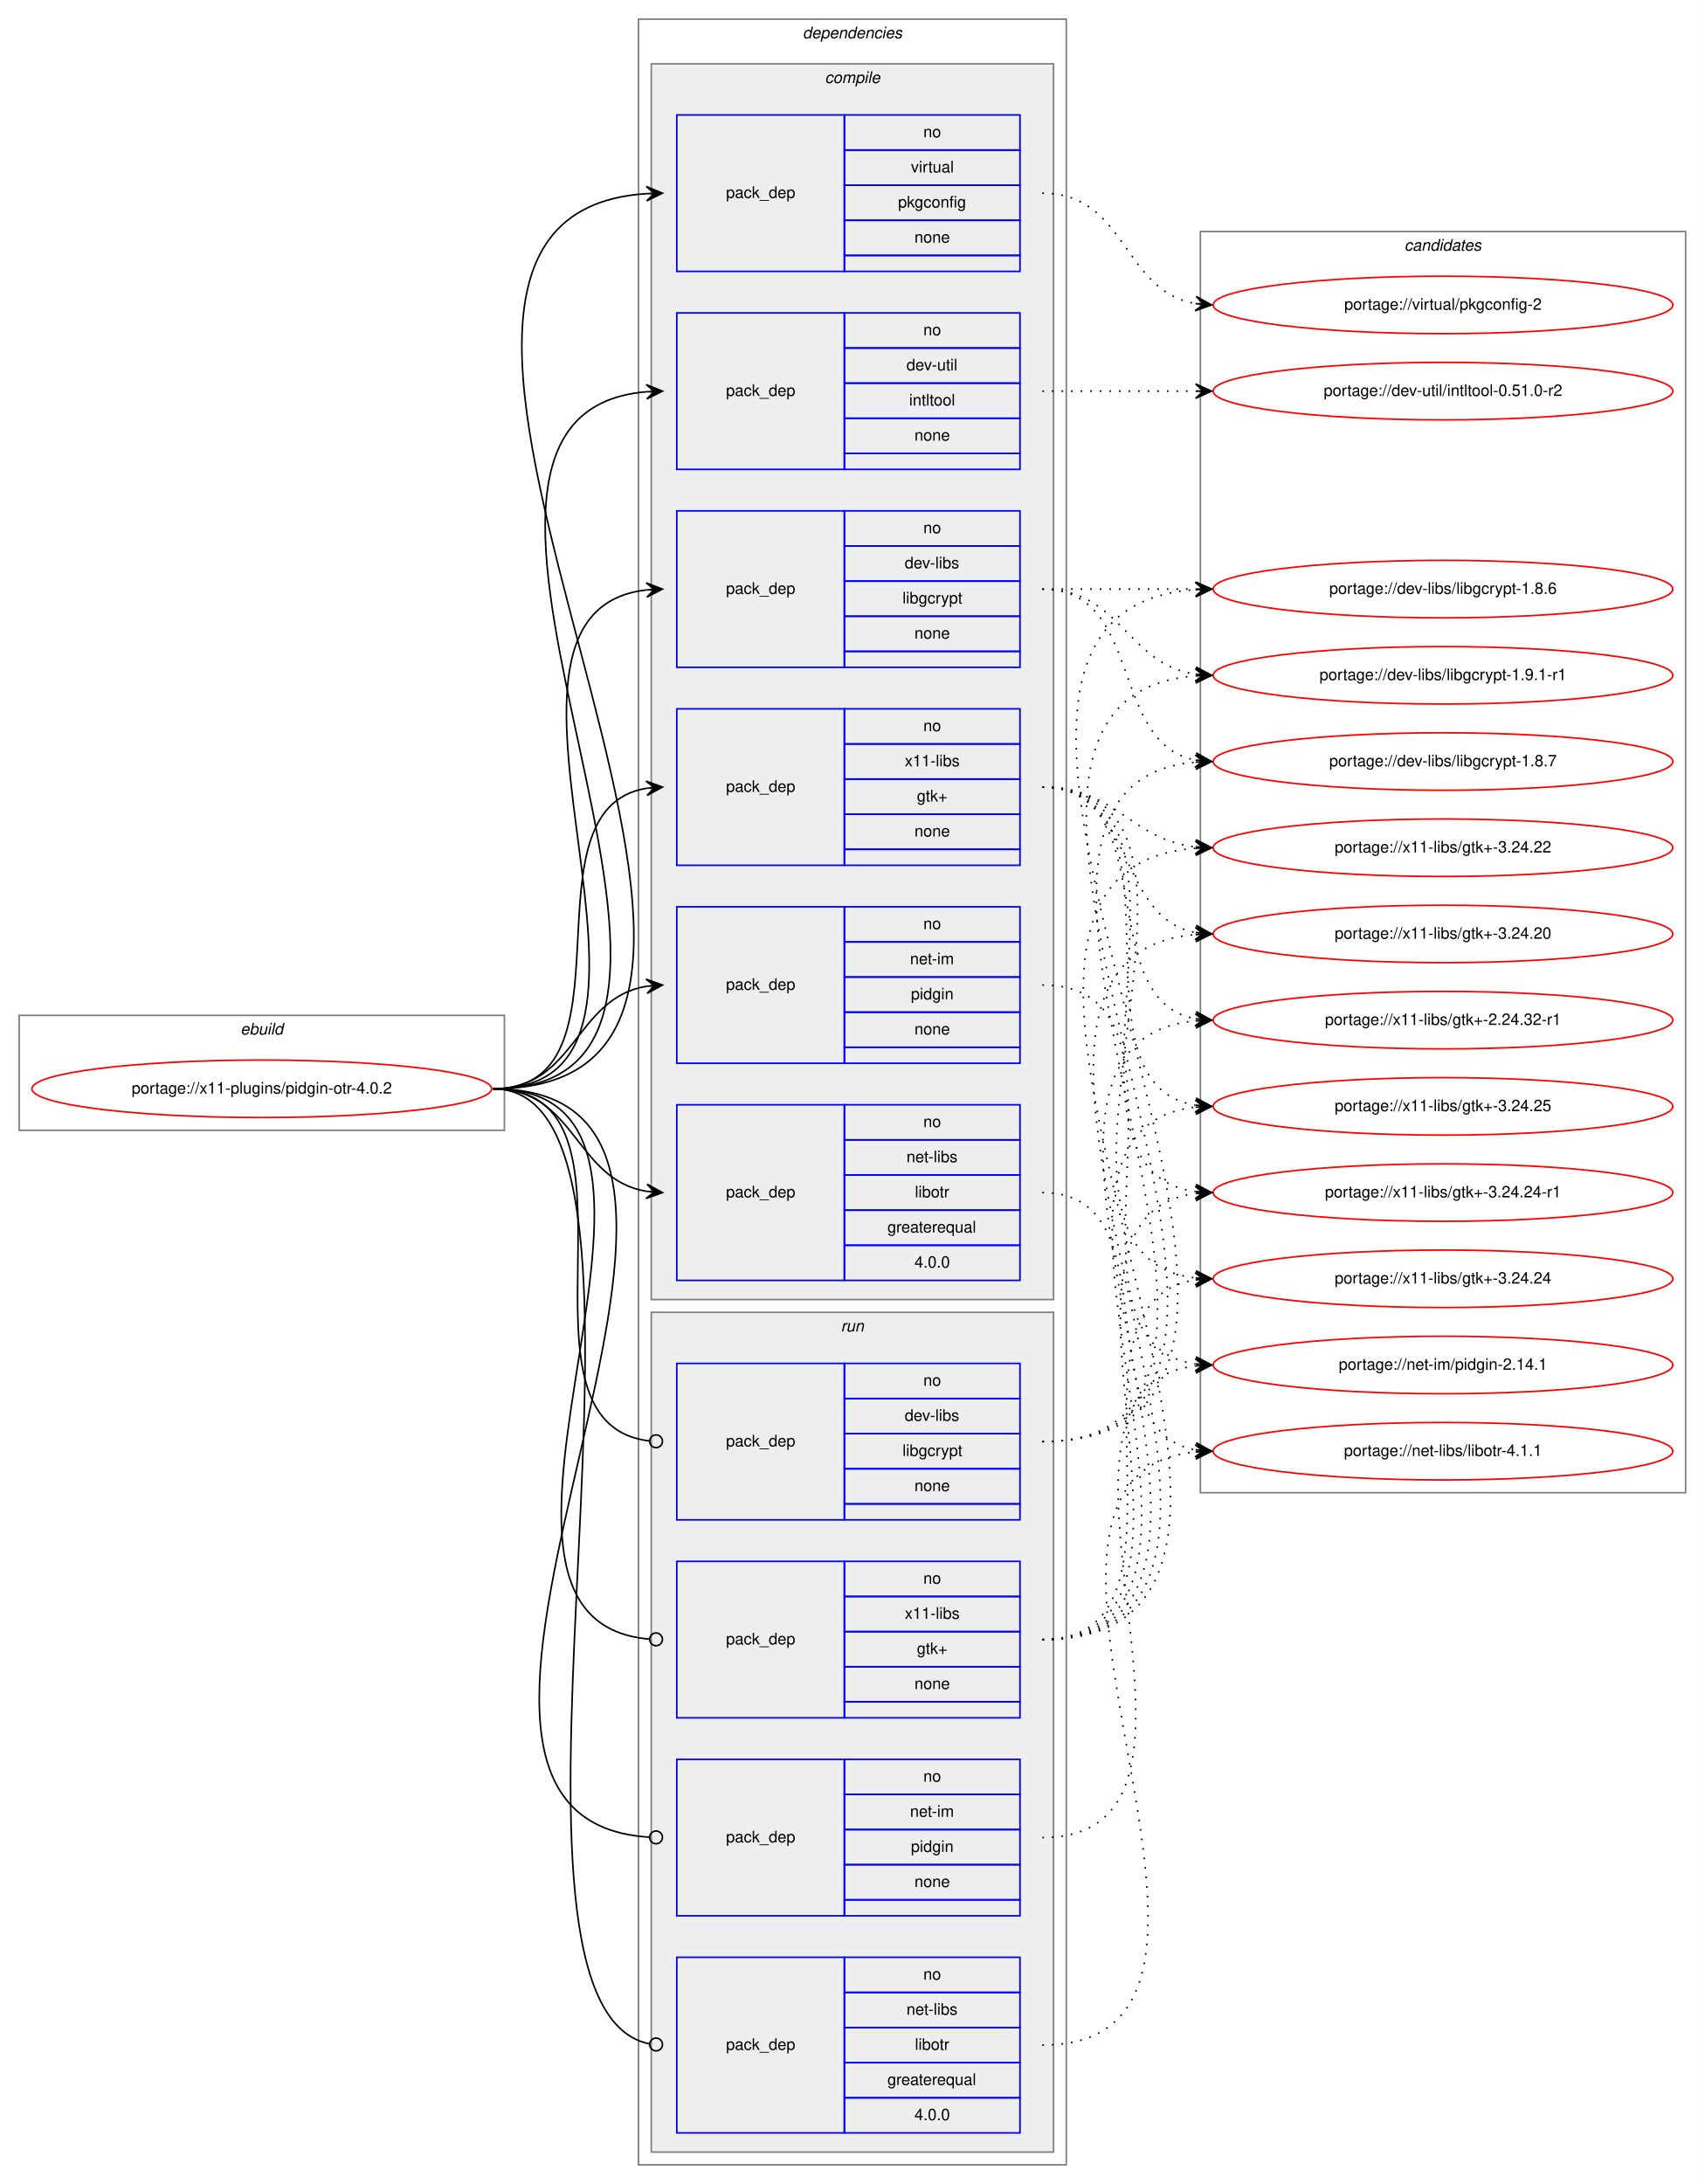
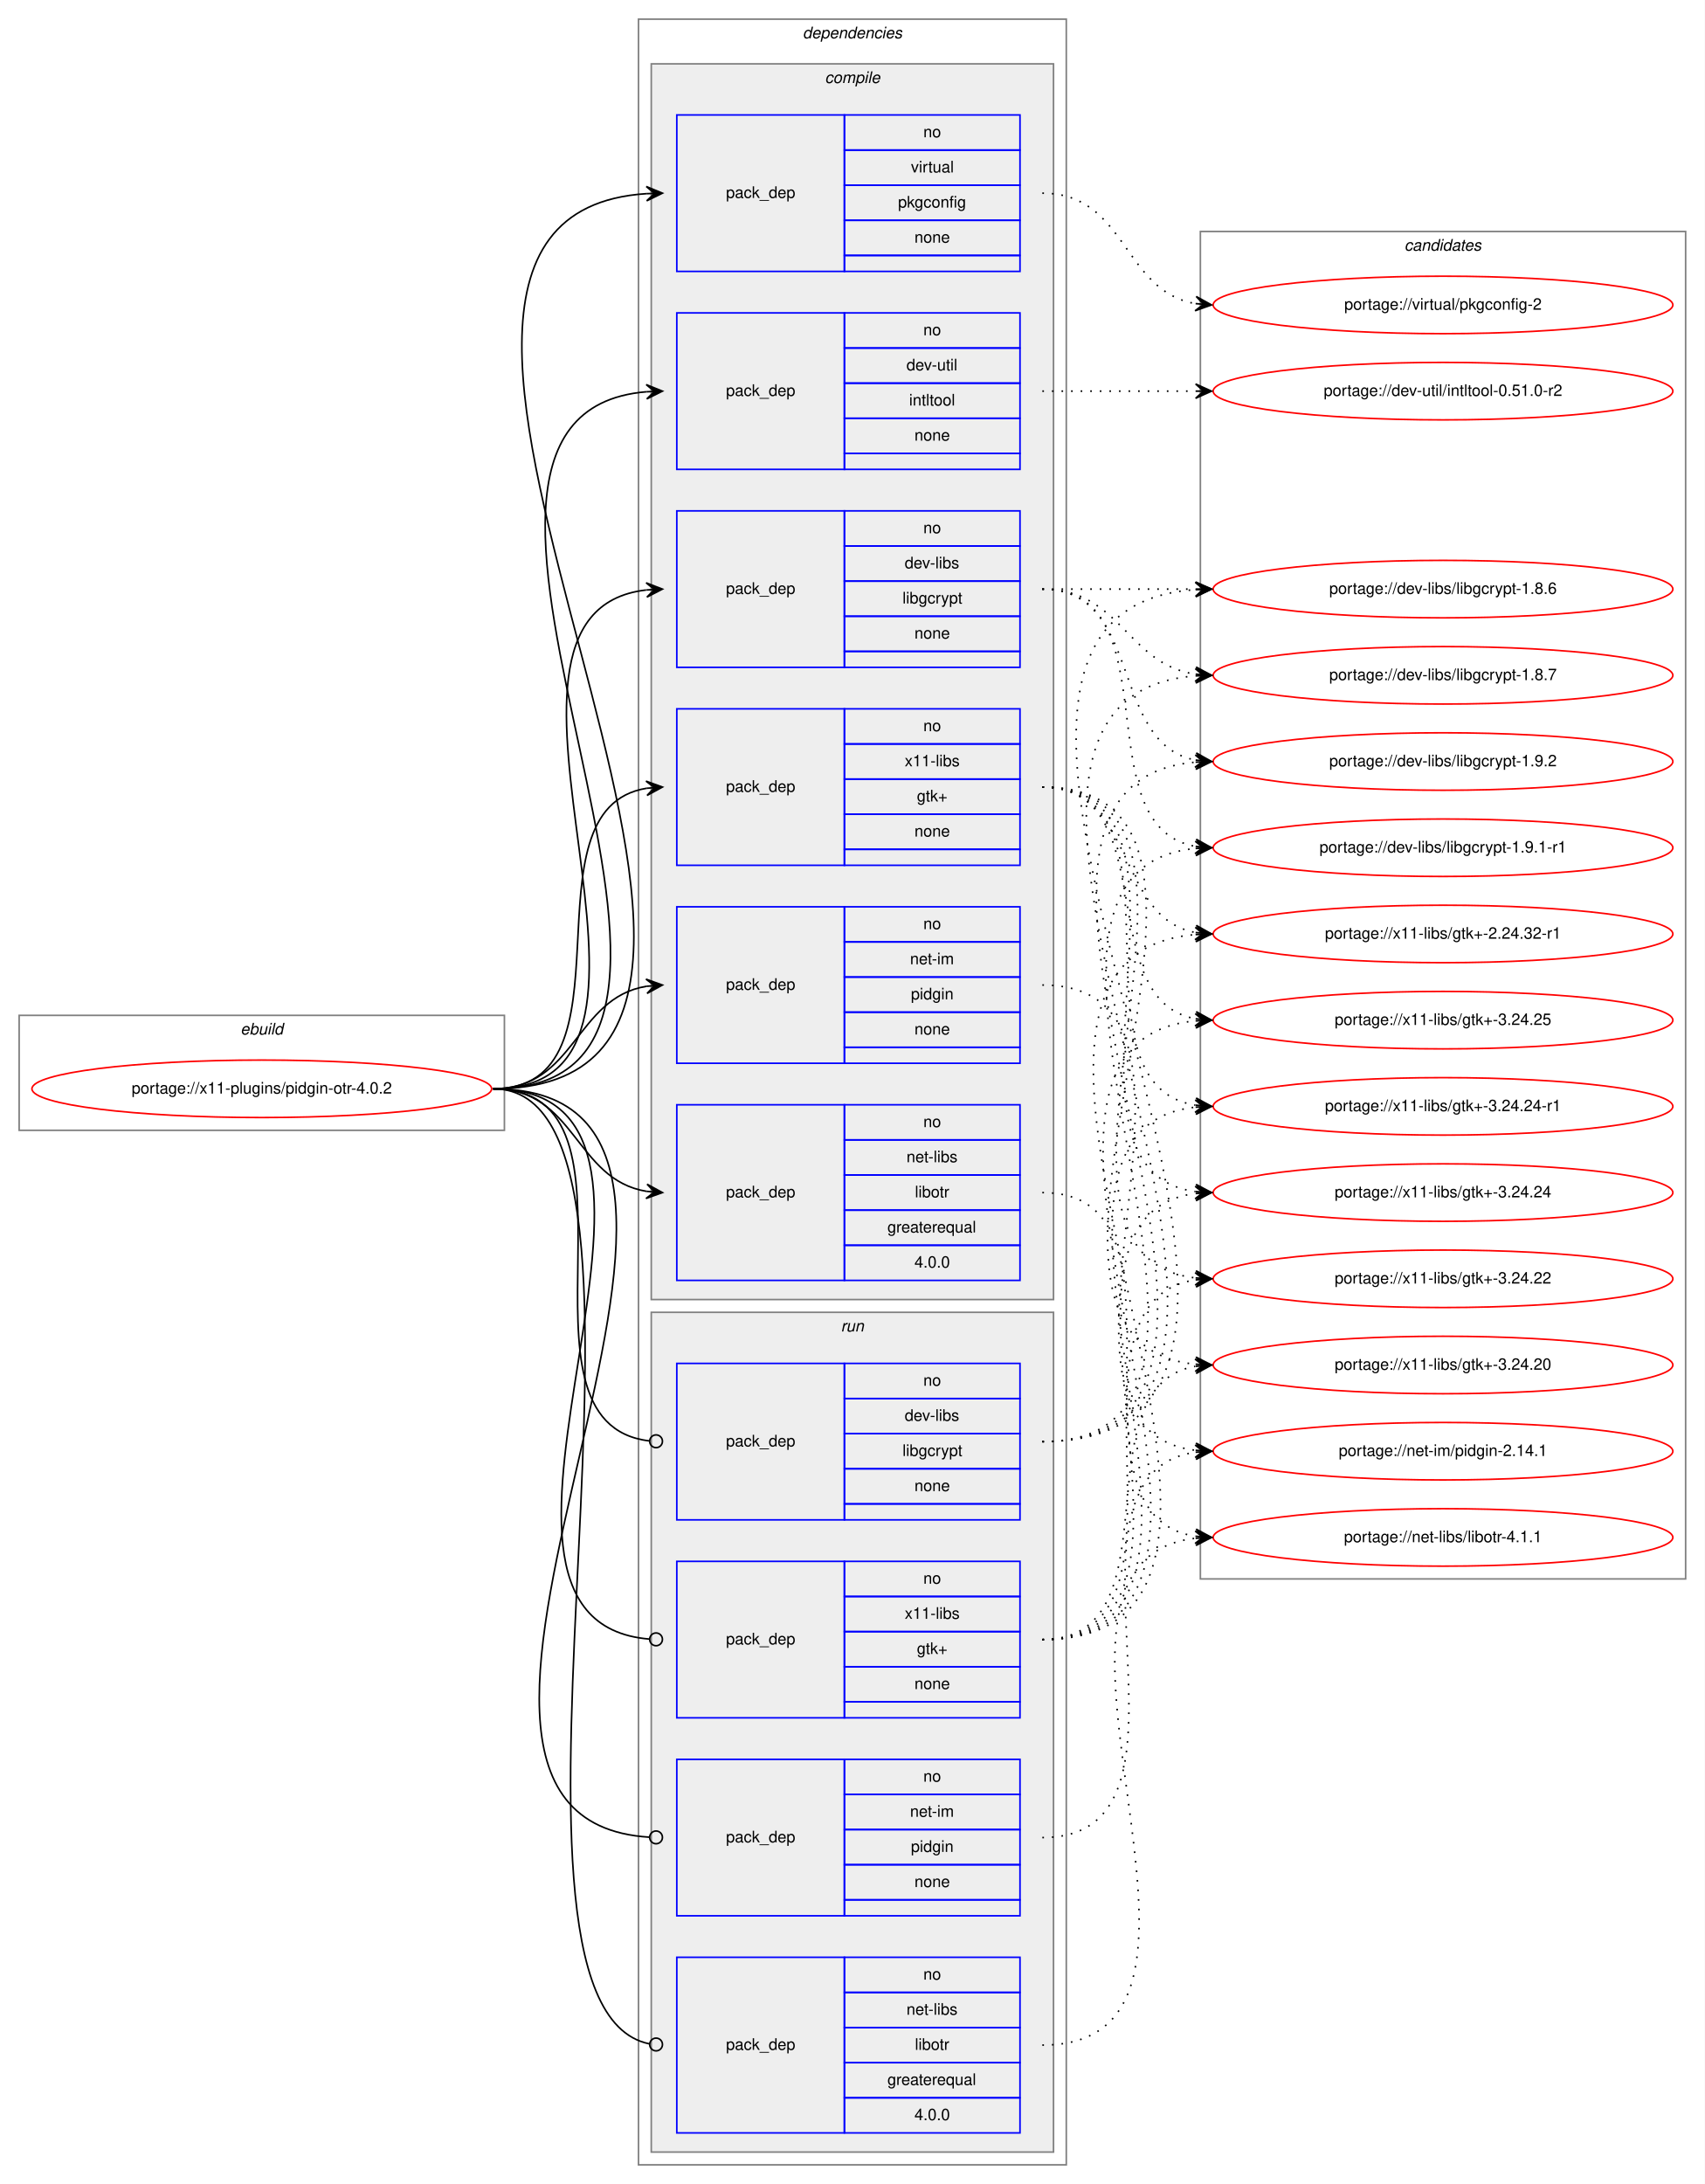
<svg xmlns="http://www.w3.org/2000/svg" xmlns:xlink="http://www.w3.org/1999/xlink" width="1068pt" height="1368pt" viewBox="0.00 0.00 1068.00 1368.00">
  <g id="graph0" class="graph" transform="scale(1 1) rotate(0) translate(4 1364)">
    <polygon fill="white" stroke="transparent" points="-4,4 -4,-1364 1064,-1364 1064,4 -4,4" />
    <g id="clust1" class="cluster">
      <polygon fill="none" stroke="gray" points="8,-656 8,-728 312,-728 312,-656 8,-656" />
      <text text-anchor="start" x="146.66" y="-716" font-family="Helvetica,sans-Serif" font-style="italic" font-size="10.00">ebuild</text>
    </g>
    <g id="clust2" class="cluster">
      <polygon fill="none" stroke="gray" points="396,-8 396,-1352 664,-1352 664,-8 396,-8" />
      <text text-anchor="start" x="498.88" y="-1340" font-family="Helvetica,sans-Serif" font-style="italic" font-size="10.00">dependencies</text>
    </g>
    <g id="clust3" class="cluster">
      <polygon fill="#eeeeee" stroke="gray" points="404,-550 404,-1324 656,-1324 656,-550 404,-550" />
      <text text-anchor="start" x="512.78" y="-1312" font-family="Helvetica,sans-Serif" font-style="italic" font-size="10.00">compile</text>
    </g>
    <g id="clust11" class="cluster">
      <polygon fill="#eeeeee" stroke="gray" points="404,-16 404,-542 656,-542 656,-16 404,-16" />
      <text text-anchor="start" x="522.78" y="-530" font-family="Helvetica,sans-Serif" font-style="italic" font-size="10.00">run</text>
    </g>
    <g id="clust16" class="cluster">
-       <polygon fill="none" stroke="gray" points="748,-429 748,-1219 1052,-1219 1052,-429 748,-429" />
+       <polygon fill="none" stroke="gray" points="748,-375 748,-1219 1052,-1219 1052,-375 748,-375" />
      <text text-anchor="start" x="875.82" y="-1207" font-family="Helvetica,sans-Serif" font-style="italic" font-size="10.00">candidates</text>
    </g>
    <g id="node1" class="node">
      <g id="a_node1">
        <a xlink:href="../x11-plugins/pidgin-otr-4.0.2.svg" xlink:title="portage://x11-plugins/pidgin-otr-4.0.2">
          <ellipse fill="none" stroke="red" cx="160" cy="-682" rx="144" ry="18" />
          <text text-anchor="middle" x="160" y="-679" font-family="Helvetica,sans-Serif" font-size="10.00">portage://x11-plugins/pidgin-otr-4.0.2</text>
        </a>
      </g>
    </g>
    <g id="node2" class="node">
      <polygon fill="none" stroke="blue" points="420,-946 420,-1044 525,-1044 525,-946 420,-946" />
      <text text-anchor="start" x="450.82" y="-992" font-family="Helvetica,sans-Serif" font-size="10.00">pack_dep</text>
      <polygon fill="none" stroke="blue" points="525,-1022 525,-1044 635,-1044 635,-1022 525,-1022" />
      <text text-anchor="start" x="574.44" y="-1030" font-family="Helvetica,sans-Serif" font-size="10.00">no</text>
      <polygon fill="none" stroke="blue" points="525,-1000 525,-1022 635,-1022 635,-1000 525,-1000" />
      <text text-anchor="start" x="562.78" y="-1008" font-family="Helvetica,sans-Serif" font-size="10.00">dev-libs</text>
      <polygon fill="none" stroke="blue" points="525,-978 525,-1000 635,-1000 635,-978 525,-978" />
      <text text-anchor="start" x="561.39" y="-986" font-family="Helvetica,sans-Serif" font-size="10.00">libgcrypt</text>
      <polygon fill="none" stroke="blue" points="525,-956 525,-978 635,-978 635,-956 525,-956" />
      <text text-anchor="start" x="568.88" y="-964" font-family="Helvetica,sans-Serif" font-size="10.00">none</text>
      <polygon fill="none" stroke="blue" points="525,-946 525,-956 635,-956 635,-946 525,-946" />
    </g>
    <g id="edge1" class="edge">
      <path fill="none" stroke="black" d="M305,-682C448.29,-682 273.1,-979.9 400.83,-994.45" />
      <polygon fill="black" stroke="black" points="411,-995 400.77,-998.95 406.01,-994.73 401.01,-994.46 401.01,-994.46 401.01,-994.46 406.01,-994.73 401.26,-989.97 411,-995 411,-995" />
    </g>
    <g id="node3" class="node">
      <polygon fill="none" stroke="blue" points="420,-1070 420,-1168 525,-1168 525,-1070 420,-1070" />
      <text text-anchor="start" x="450.82" y="-1116" font-family="Helvetica,sans-Serif" font-size="10.00">pack_dep</text>
      <polygon fill="none" stroke="blue" points="525,-1146 525,-1168 635,-1168 635,-1146 525,-1146" />
      <text text-anchor="start" x="574.44" y="-1154" font-family="Helvetica,sans-Serif" font-size="10.00">no</text>
      <polygon fill="none" stroke="blue" points="525,-1124 525,-1146 635,-1146 635,-1124 525,-1124" />
      <text text-anchor="start" x="563.89" y="-1132" font-family="Helvetica,sans-Serif" font-size="10.00">dev-util</text>
      <polygon fill="none" stroke="blue" points="525,-1102 525,-1124 635,-1124 635,-1102 525,-1102" />
      <text text-anchor="start" x="565.55" y="-1110" font-family="Helvetica,sans-Serif" font-size="10.00">intltool</text>
      <polygon fill="none" stroke="blue" points="525,-1080 525,-1102 635,-1102 635,-1080 525,-1080" />
      <text text-anchor="start" x="568.88" y="-1088" font-family="Helvetica,sans-Serif" font-size="10.00">none</text>
      <polygon fill="none" stroke="blue" points="525,-1070 525,-1080 635,-1080 635,-1070 525,-1070" />
    </g>
    <g id="edge2" class="edge">
      <path fill="none" stroke="black" d="M305,-682C501.34,-682 221.32,-1103.77 400.91,-1118.6" />
      <polygon fill="black" stroke="black" points="411,-1119 400.83,-1123.1 406,-1118.8 401.01,-1118.6 401.01,-1118.6 401.01,-1118.6 406,-1118.8 401.19,-1114.11 411,-1119 411,-1119" />
    </g>
    <g id="node4" class="node">
      <polygon fill="none" stroke="blue" points="420,-698 420,-796 525,-796 525,-698 420,-698" />
      <text text-anchor="start" x="450.82" y="-744" font-family="Helvetica,sans-Serif" font-size="10.00">pack_dep</text>
      <polygon fill="none" stroke="blue" points="525,-774 525,-796 635,-796 635,-774 525,-774" />
      <text text-anchor="start" x="574.44" y="-782" font-family="Helvetica,sans-Serif" font-size="10.00">no</text>
      <polygon fill="none" stroke="blue" points="525,-752 525,-774 635,-774 635,-752 525,-752" />
      <text text-anchor="start" x="566.11" y="-760" font-family="Helvetica,sans-Serif" font-size="10.00">net-im</text>
      <polygon fill="none" stroke="blue" points="525,-730 525,-752 635,-752 635,-730 525,-730" />
      <text text-anchor="start" x="566.66" y="-738" font-family="Helvetica,sans-Serif" font-size="10.00">pidgin</text>
      <polygon fill="none" stroke="blue" points="525,-708 525,-730 635,-730 635,-708 525,-708" />
      <text text-anchor="start" x="568.88" y="-716" font-family="Helvetica,sans-Serif" font-size="10.00">none</text>
      <polygon fill="none" stroke="blue" points="525,-698 525,-708 635,-708 635,-698 525,-698" />
    </g>
    <g id="edge3" class="edge">
      <path fill="none" stroke="black" d="M305,-682C356.7,-682 356.07,-738.89 401.03,-746.22" />
      <polygon fill="black" stroke="black" points="411,-747 400.68,-750.71 406.02,-746.61 401.03,-746.22 401.03,-746.22 401.03,-746.22 406.02,-746.61 401.38,-741.74 411,-747 411,-747" />
    </g>
    <g id="node5" class="node">
      <polygon fill="none" stroke="blue" points="420,-562 420,-672 525,-672 525,-562 420,-562" />
      <text text-anchor="start" x="450.82" y="-614" font-family="Helvetica,sans-Serif" font-size="10.00">pack_dep</text>
      <polygon fill="none" stroke="blue" points="525,-650 525,-672 635,-672 635,-650 525,-650" />
      <text text-anchor="start" x="574.44" y="-658" font-family="Helvetica,sans-Serif" font-size="10.00">no</text>
      <polygon fill="none" stroke="blue" points="525,-628 525,-650 635,-650 635,-628 525,-628" />
      <text text-anchor="start" x="563.89" y="-636" font-family="Helvetica,sans-Serif" font-size="10.00">net-libs</text>
      <polygon fill="none" stroke="blue" points="525,-606 525,-628 635,-628 635,-606 525,-606" />
      <text text-anchor="start" x="569.17" y="-614" font-family="Helvetica,sans-Serif" font-size="10.00">libotr</text>
      <polygon fill="none" stroke="blue" points="525,-584 525,-606 635,-606 635,-584 525,-584" />
      <text text-anchor="start" x="551.94" y="-592" font-family="Helvetica,sans-Serif" font-size="10.00">greaterequal</text>
      <polygon fill="none" stroke="blue" points="525,-562 525,-584 635,-584 635,-562 525,-562" />
      <text text-anchor="start" x="568.88" y="-570" font-family="Helvetica,sans-Serif" font-size="10.00">4.0.0</text>
    </g>
    <g id="edge4" class="edge">
      <path fill="none" stroke="black" d="M305,-682C356.7,-682 356.07,-625.11 401.03,-617.78" />
      <polygon fill="black" stroke="black" points="411,-617 401.38,-622.26 406.02,-617.39 401.03,-617.78 401.03,-617.78 401.03,-617.78 406.02,-617.39 400.68,-613.29 411,-617 411,-617" />
    </g>
    <g id="node6" class="node">
      <polygon fill="none" stroke="blue" points="420,-1194 420,-1292 525,-1292 525,-1194 420,-1194" />
      <text text-anchor="start" x="450.82" y="-1240" font-family="Helvetica,sans-Serif" font-size="10.00">pack_dep</text>
      <polygon fill="none" stroke="blue" points="525,-1270 525,-1292 635,-1292 635,-1270 525,-1270" />
      <text text-anchor="start" x="574.44" y="-1278" font-family="Helvetica,sans-Serif" font-size="10.00">no</text>
      <polygon fill="none" stroke="blue" points="525,-1248 525,-1270 635,-1270 635,-1248 525,-1248" />
      <text text-anchor="start" x="566.67" y="-1256" font-family="Helvetica,sans-Serif" font-size="10.00">virtual</text>
      <polygon fill="none" stroke="blue" points="525,-1226 525,-1248 635,-1248 635,-1226 525,-1226" />
      <text text-anchor="start" x="558.6" y="-1234" font-family="Helvetica,sans-Serif" font-size="10.00">pkgconfig</text>
      <polygon fill="none" stroke="blue" points="525,-1204 525,-1226 635,-1226 635,-1204 525,-1204" />
      <text text-anchor="start" x="568.88" y="-1212" font-family="Helvetica,sans-Serif" font-size="10.00">none</text>
      <polygon fill="none" stroke="blue" points="525,-1194 525,-1204 635,-1204 635,-1194 525,-1194" />
    </g>
    <g id="edge5" class="edge">
      <path fill="none" stroke="black" d="M305,-682C555.28,-682 168.11,-1227.77 400.96,-1242.69" />
      <polygon fill="black" stroke="black" points="411,-1243 400.87,-1247.19 406,-1242.84 401,-1242.69 401,-1242.69 401,-1242.69 406,-1242.84 401.14,-1238.19 411,-1243 411,-1243" />
    </g>
    <g id="node7" class="node">
      <polygon fill="none" stroke="blue" points="420,-822 420,-920 525,-920 525,-822 420,-822" />
      <text text-anchor="start" x="450.82" y="-868" font-family="Helvetica,sans-Serif" font-size="10.00">pack_dep</text>
      <polygon fill="none" stroke="blue" points="525,-898 525,-920 635,-920 635,-898 525,-898" />
      <text text-anchor="start" x="574.44" y="-906" font-family="Helvetica,sans-Serif" font-size="10.00">no</text>
      <polygon fill="none" stroke="blue" points="525,-876 525,-898 635,-898 635,-876 525,-876" />
      <text text-anchor="start" x="562.78" y="-884" font-family="Helvetica,sans-Serif" font-size="10.00">x11-libs</text>
      <polygon fill="none" stroke="blue" points="525,-854 525,-876 635,-876 635,-854 525,-854" />
      <text text-anchor="start" x="570.41" y="-862" font-family="Helvetica,sans-Serif" font-size="10.00">gtk+</text>
      <polygon fill="none" stroke="blue" points="525,-832 525,-854 635,-854 635,-832 525,-832" />
      <text text-anchor="start" x="568.88" y="-840" font-family="Helvetica,sans-Serif" font-size="10.00">none</text>
      <polygon fill="none" stroke="blue" points="525,-822 525,-832 635,-832 635,-822 525,-822" />
    </g>
    <g id="edge6" class="edge">
      <path fill="none" stroke="black" d="M305,-682C397.74,-682 320.87,-857.23 401.02,-870.24" />
      <polygon fill="black" stroke="black" points="411,-871 400.69,-874.73 406.01,-870.62 401.03,-870.24 401.03,-870.24 401.03,-870.24 406.01,-870.62 401.37,-865.75 411,-871 411,-871" />
    </g>
    <g id="node8" class="node">
      <polygon fill="none" stroke="blue" points="420,-412 420,-510 525,-510 525,-412 420,-412" />
      <text text-anchor="start" x="450.82" y="-458" font-family="Helvetica,sans-Serif" font-size="10.00">pack_dep</text>
      <polygon fill="none" stroke="blue" points="525,-488 525,-510 635,-510 635,-488 525,-488" />
      <text text-anchor="start" x="574.44" y="-496" font-family="Helvetica,sans-Serif" font-size="10.00">no</text>
      <polygon fill="none" stroke="blue" points="525,-466 525,-488 635,-488 635,-466 525,-466" />
      <text text-anchor="start" x="562.78" y="-474" font-family="Helvetica,sans-Serif" font-size="10.00">dev-libs</text>
      <polygon fill="none" stroke="blue" points="525,-444 525,-466 635,-466 635,-444 525,-444" />
      <text text-anchor="start" x="561.39" y="-452" font-family="Helvetica,sans-Serif" font-size="10.00">libgcrypt</text>
      <polygon fill="none" stroke="blue" points="525,-422 525,-444 635,-444 635,-422 525,-422" />
      <text text-anchor="start" x="568.88" y="-430" font-family="Helvetica,sans-Serif" font-size="10.00">none</text>
      <polygon fill="none" stroke="blue" points="525,-412 525,-422 635,-422 635,-412 525,-412" />
    </g>
    <g id="edge7" class="edge">
      <path fill="none" stroke="black" d="M305,-682C411.06,-682 307.81,-472.5 402.84,-461.45" />
      <ellipse fill="none" stroke="black" cx="407.01" cy="-461.22" rx="4" ry="4" />
    </g>
    <g id="node9" class="node">
      <polygon fill="none" stroke="blue" points="420,-164 420,-262 525,-262 525,-164 420,-164" />
      <text text-anchor="start" x="450.82" y="-210" font-family="Helvetica,sans-Serif" font-size="10.00">pack_dep</text>
      <polygon fill="none" stroke="blue" points="525,-240 525,-262 635,-262 635,-240 525,-240" />
      <text text-anchor="start" x="574.44" y="-248" font-family="Helvetica,sans-Serif" font-size="10.00">no</text>
      <polygon fill="none" stroke="blue" points="525,-218 525,-240 635,-240 635,-218 525,-218" />
      <text text-anchor="start" x="566.11" y="-226" font-family="Helvetica,sans-Serif" font-size="10.00">net-im</text>
      <polygon fill="none" stroke="blue" points="525,-196 525,-218 635,-218 635,-196 525,-196" />
      <text text-anchor="start" x="566.66" y="-204" font-family="Helvetica,sans-Serif" font-size="10.00">pidgin</text>
      <polygon fill="none" stroke="blue" points="525,-174 525,-196 635,-196 635,-174 525,-174" />
      <text text-anchor="start" x="568.88" y="-182" font-family="Helvetica,sans-Serif" font-size="10.00">none</text>
      <polygon fill="none" stroke="blue" points="525,-164 525,-174 635,-174 635,-164 525,-164" />
    </g>
    <g id="edge8" class="edge">
      <path fill="none" stroke="black" d="M305,-682C515.88,-682 205.68,-225.28 402.82,-213.24" />
      <ellipse fill="none" stroke="black" cx="407" cy="-213.12" rx="4" ry="4" />
    </g>
    <g id="node10" class="node">
      <polygon fill="none" stroke="blue" points="420,-28 420,-138 525,-138 525,-28 420,-28" />
      <text text-anchor="start" x="450.82" y="-80" font-family="Helvetica,sans-Serif" font-size="10.00">pack_dep</text>
      <polygon fill="none" stroke="blue" points="525,-116 525,-138 635,-138 635,-116 525,-116" />
      <text text-anchor="start" x="574.44" y="-124" font-family="Helvetica,sans-Serif" font-size="10.00">no</text>
      <polygon fill="none" stroke="blue" points="525,-94 525,-116 635,-116 635,-94 525,-94" />
      <text text-anchor="start" x="563.89" y="-102" font-family="Helvetica,sans-Serif" font-size="10.00">net-libs</text>
      <polygon fill="none" stroke="blue" points="525,-72 525,-94 635,-94 635,-72 525,-72" />
      <text text-anchor="start" x="569.17" y="-80" font-family="Helvetica,sans-Serif" font-size="10.00">libotr</text>
      <polygon fill="none" stroke="blue" points="525,-50 525,-72 635,-72 635,-50 525,-50" />
      <text text-anchor="start" x="551.94" y="-58" font-family="Helvetica,sans-Serif" font-size="10.00">greaterequal</text>
      <polygon fill="none" stroke="blue" points="525,-28 525,-50 635,-50 635,-28 525,-28" />
      <text text-anchor="start" x="568.88" y="-36" font-family="Helvetica,sans-Serif" font-size="10.00">4.0.0</text>
    </g>
    <g id="edge9" class="edge">
      <path fill="none" stroke="black" d="M305,-682C437.28,-682 282.74,-108.46 402.7,-83.82" />
      <ellipse fill="none" stroke="black" cx="407.02" cy="-83.39" rx="4" ry="4" />
    </g>
    <g id="node11" class="node">
      <polygon fill="none" stroke="blue" points="420,-288 420,-386 525,-386 525,-288 420,-288" />
      <text text-anchor="start" x="450.82" y="-334" font-family="Helvetica,sans-Serif" font-size="10.00">pack_dep</text>
      <polygon fill="none" stroke="blue" points="525,-364 525,-386 635,-386 635,-364 525,-364" />
      <text text-anchor="start" x="574.44" y="-372" font-family="Helvetica,sans-Serif" font-size="10.00">no</text>
      <polygon fill="none" stroke="blue" points="525,-342 525,-364 635,-364 635,-342 525,-342" />
      <text text-anchor="start" x="562.78" y="-350" font-family="Helvetica,sans-Serif" font-size="10.00">x11-libs</text>
      <polygon fill="none" stroke="blue" points="525,-320 525,-342 635,-342 635,-320 525,-320" />
      <text text-anchor="start" x="570.41" y="-328" font-family="Helvetica,sans-Serif" font-size="10.00">gtk+</text>
      <polygon fill="none" stroke="blue" points="525,-298 525,-320 635,-320 635,-298 525,-298" />
      <text text-anchor="start" x="568.88" y="-306" font-family="Helvetica,sans-Serif" font-size="10.00">none</text>
      <polygon fill="none" stroke="blue" points="525,-288 525,-298 635,-298 635,-288 525,-288" />
    </g>
    <g id="edge10" class="edge">
      <path fill="none" stroke="black" d="M305,-682C462.59,-682 258.03,-349.02 402.88,-337.32" />
      <ellipse fill="none" stroke="black" cx="407" cy="-337.16" rx="4" ry="4" />
    </g>
    <g id="node12" class="node">
      <g id="a_node12">
+         <a xlink:href="../dev-libs/libgcrypt-1.9.2.svg" xlink:title="portage://dev-libs/libgcrypt-1.9.2">
+           <ellipse fill="none" stroke="red" cx="900" cy="-887" rx="144" ry="18" />
+           <text text-anchor="middle" x="900" y="-884" font-family="Helvetica,sans-Serif" font-size="10.00">portage://dev-libs/libgcrypt-1.9.2</text>
+         </a>
+       </g>
+     </g>
+     <g id="edge11" class="edge">
+       <path fill="none" stroke="black" stroke-dasharray="1,5" d="M649,-995C712.58,-995 690.58,-898.49 744.79,-887.93" />
+       <polygon fill="black" stroke="black" points="755,-887 745.45,-892.39 750.02,-887.46 745.04,-887.91 745.04,-887.91 745.04,-887.91 750.02,-887.46 744.63,-883.43 755,-887 755,-887" />
+     </g>
+     <g id="node13" class="node">
+       <g id="a_node13">
        <a xlink:href="../dev-libs/libgcrypt-1.9.1-r1.svg" xlink:title="portage://dev-libs/libgcrypt-1.9.1-r1">
+           <ellipse fill="none" stroke="red" cx="900" cy="-833" rx="144" ry="18" />
+           <text text-anchor="middle" x="900" y="-830" font-family="Helvetica,sans-Serif" font-size="10.00">portage://dev-libs/libgcrypt-1.9.1-r1</text>
+         </a>
+       </g>
+     </g>
+     <g id="edge12" class="edge">
+       <path fill="none" stroke="black" stroke-dasharray="1,5" d="M649,-995C731.35,-995 674.36,-846.62 744.73,-833.87" />
+       <polygon fill="black" stroke="black" points="755,-833 745.42,-838.33 750.02,-833.42 745.04,-833.85 745.04,-833.85 745.04,-833.85 750.02,-833.42 744.66,-829.36 755,-833 755,-833" />
+     </g>
+     <g id="node14" class="node">
+       <g id="a_node14">
+         <a xlink:href="../dev-libs/libgcrypt-1.8.7.svg" xlink:title="portage://dev-libs/libgcrypt-1.8.7">
          <ellipse fill="none" stroke="red" cx="900" cy="-941" rx="144" ry="18" />
-           <text text-anchor="middle" x="900" y="-938" font-family="Helvetica,sans-Serif" font-size="10.00">portage://dev-libs/libgcrypt-1.9.1-r1</text>
-         </a>
-       </g>
-     </g>
-     <g id="edge11" class="edge">
+           <text text-anchor="middle" x="900" y="-938" font-family="Helvetica,sans-Serif" font-size="10.00">portage://dev-libs/libgcrypt-1.8.7</text>
+         </a>
+       </g>
+     </g>
+     <g id="edge13" class="edge">
      <path fill="none" stroke="black" stroke-dasharray="1,5" d="M649,-995C698.26,-995 701.85,-948.13 744.86,-941.72" />
      <polygon fill="black" stroke="black" points="755,-941 745.35,-946.2 750.01,-941.36 745.03,-941.71 745.03,-941.71 745.03,-941.71 750.01,-941.36 744.71,-937.22 755,-941 755,-941" />
    </g>
-     <g id="node13" class="node">
-       <g id="a_node13">
-         <a xlink:href="../dev-libs/libgcrypt-1.8.7.svg" xlink:title="portage://dev-libs/libgcrypt-1.8.7">
-           <ellipse fill="none" stroke="red" cx="900" cy="-887" rx="144" ry="18" />
-           <text text-anchor="middle" x="900" y="-884" font-family="Helvetica,sans-Serif" font-size="10.00">portage://dev-libs/libgcrypt-1.8.7</text>
-         </a>
-       </g>
-     </g>
-     <g id="edge12" class="edge">
-       <path fill="none" stroke="black" stroke-dasharray="1,5" d="M649,-995C712.58,-995 690.58,-898.49 744.79,-887.93" />
-       <polygon fill="black" stroke="black" points="755,-887 745.45,-892.39 750.02,-887.46 745.04,-887.91 745.04,-887.91 745.04,-887.91 750.02,-887.46 744.63,-883.43 755,-887 755,-887" />
-     </g>
-     <g id="node14" class="node">
-       <g id="a_node14">
+     <g id="node15" class="node">
+       <g id="a_node15">
        <a xlink:href="../dev-libs/libgcrypt-1.8.6.svg" xlink:title="portage://dev-libs/libgcrypt-1.8.6">
          <ellipse fill="none" stroke="red" cx="900" cy="-995" rx="144" ry="18" />
          <text text-anchor="middle" x="900" y="-992" font-family="Helvetica,sans-Serif" font-size="10.00">portage://dev-libs/libgcrypt-1.8.6</text>
        </a>
      </g>
    </g>
-     <g id="edge13" class="edge">
+     <g id="edge14" class="edge">
      <path fill="none" stroke="black" stroke-dasharray="1,5" d="M649,-995C692.43,-995 705.83,-995 744.57,-995" />
      <polygon fill="black" stroke="black" points="755,-995 745,-999.5 750,-995 745,-995 745,-995 745,-995 750,-995 745,-990.5 755,-995 755,-995" />
    </g>
-     <g id="node15" class="node">
-       <g id="a_node15">
+     <g id="node16" class="node">
+       <g id="a_node16">
        <a xlink:href="../dev-util/intltool-0.51.0-r2.svg" xlink:title="portage://dev-util/intltool-0.51.0-r2">
          <ellipse fill="none" stroke="red" cx="900" cy="-1119" rx="144" ry="18" />
          <text text-anchor="middle" x="900" y="-1116" font-family="Helvetica,sans-Serif" font-size="10.00">portage://dev-util/intltool-0.51.0-r2</text>
        </a>
      </g>
    </g>
-     <g id="edge14" class="edge">
+     <g id="edge15" class="edge">
      <path fill="none" stroke="black" stroke-dasharray="1,5" d="M649,-1119C692.43,-1119 705.83,-1119 744.57,-1119" />
      <polygon fill="black" stroke="black" points="755,-1119 745,-1123.5 750,-1119 745,-1119 745,-1119 745,-1119 750,-1119 745,-1114.5 755,-1119 755,-1119" />
    </g>
-     <g id="node16" class="node">
-       <g id="a_node16">
-         <a xlink:href="../net-im/pidgin-2.14.1.svg" xlink:title="portage://net-im/pidgin-2.14.1">
-           <ellipse fill="none" stroke="red" cx="900" cy="-509" rx="144" ry="18" />
-           <text text-anchor="middle" x="900" y="-506" font-family="Helvetica,sans-Serif" font-size="10.00">portage://net-im/pidgin-2.14.1</text>
-         </a>
-       </g>
-     </g>
-     <g id="edge15" class="edge">
-       <path fill="none" stroke="black" stroke-dasharray="1,5" d="M649,-747C761.18,-747 646.82,-523.64 744.84,-509.68" />
-       <polygon fill="black" stroke="black" points="755,-509 745.32,-514.16 750.01,-509.34 745.02,-509.67 745.02,-509.67 745.02,-509.67 750.01,-509.34 744.72,-505.18 755,-509 755,-509" />
-     </g>
    <g id="node17" class="node">
      <g id="a_node17">
-         <a xlink:href="../net-libs/libotr-4.1.1.svg" xlink:title="portage://net-libs/libotr-4.1.1">
+         <a xlink:href="../net-im/pidgin-2.14.1.svg" xlink:title="portage://net-im/pidgin-2.14.1">
          <ellipse fill="none" stroke="red" cx="900" cy="-455" rx="144" ry="18" />
-           <text text-anchor="middle" x="900" y="-452" font-family="Helvetica,sans-Serif" font-size="10.00">portage://net-libs/libotr-4.1.1</text>
+           <text text-anchor="middle" x="900" y="-452" font-family="Helvetica,sans-Serif" font-size="10.00">portage://net-im/pidgin-2.14.1</text>
        </a>
      </g>
    </g>
    <g id="edge16" class="edge">
-       <path fill="none" stroke="black" stroke-dasharray="1,5" d="M649,-617C731.35,-617 674.36,-468.62 744.73,-455.87" />
-       <polygon fill="black" stroke="black" points="755,-455 745.42,-460.33 750.02,-455.42 745.04,-455.85 745.04,-455.85 745.04,-455.85 750.02,-455.42 744.66,-451.36 755,-455 755,-455" />
+       <path fill="none" stroke="black" stroke-dasharray="1,5" d="M649,-747C783.42,-747 625.69,-470.2 744.71,-455.6" />
+       <polygon fill="black" stroke="black" points="755,-455 745.28,-460.07 750.01,-455.29 745.02,-455.58 745.02,-455.58 745.02,-455.58 750.01,-455.29 744.76,-451.09 755,-455 755,-455" />
    </g>
    <g id="node18" class="node">
      <g id="a_node18">
+         <a xlink:href="../net-libs/libotr-4.1.1.svg" xlink:title="portage://net-libs/libotr-4.1.1">
+           <ellipse fill="none" stroke="red" cx="900" cy="-401" rx="144" ry="18" />
+           <text text-anchor="middle" x="900" y="-398" font-family="Helvetica,sans-Serif" font-size="10.00">portage://net-libs/libotr-4.1.1</text>
+         </a>
+       </g>
+     </g>
+     <g id="edge17" class="edge">
+       <path fill="none" stroke="black" stroke-dasharray="1,5" d="M649,-617C752.28,-617 655.19,-415.51 744.77,-401.74" />
+       <polygon fill="black" stroke="black" points="755,-401 745.35,-406.21 750.01,-401.36 745.03,-401.72 745.03,-401.72 745.03,-401.72 750.01,-401.36 744.7,-397.23 755,-401 755,-401" />
+     </g>
+     <g id="node19" class="node">
+       <g id="a_node19">
        <a xlink:href="../virtual/pkgconfig-2.svg" xlink:title="portage://virtual/pkgconfig-2">
          <ellipse fill="none" stroke="red" cx="900" cy="-1173" rx="144" ry="18" />
          <text text-anchor="middle" x="900" y="-1170" font-family="Helvetica,sans-Serif" font-size="10.00">portage://virtual/pkgconfig-2</text>
        </a>
      </g>
    </g>
-     <g id="edge17" class="edge">
+     <g id="edge18" class="edge">
      <path fill="none" stroke="black" stroke-dasharray="1,5" d="M649,-1243C701.82,-1243 699.17,-1181.73 744.84,-1173.83" />
      <polygon fill="black" stroke="black" points="755,-1173 745.4,-1178.3 750.02,-1173.41 745.03,-1173.82 745.03,-1173.82 745.03,-1173.82 750.02,-1173.41 744.67,-1169.33 755,-1173 755,-1173" />
    </g>
-     <g id="node19" class="node">
-       <g id="a_node19">
+     <g id="node20" class="node">
+       <g id="a_node20">
        <a xlink:href="../x11-libs/gtk+-3.24.25.svg" xlink:title="portage://x11-libs/gtk+-3.24.25">
+           <ellipse fill="none" stroke="red" cx="900" cy="-725" rx="144" ry="18" />
+           <text text-anchor="middle" x="900" y="-722" font-family="Helvetica,sans-Serif" font-size="10.00">portage://x11-libs/gtk+-3.24.25</text>
+         </a>
+       </g>
+     </g>
+     <g id="edge19" class="edge">
+       <path fill="none" stroke="black" stroke-dasharray="1,5" d="M649,-871C725.59,-871 679.43,-737.82 744.98,-725.86" />
+       <polygon fill="black" stroke="black" points="755,-725 745.42,-730.34 750.02,-725.43 745.04,-725.85 745.04,-725.85 745.04,-725.85 750.02,-725.43 744.65,-721.37 755,-725 755,-725" />
+     </g>
+     <g id="node21" class="node">
+       <g id="a_node21">
+         <a xlink:href="../x11-libs/gtk+-3.24.24-r1.svg" xlink:title="portage://x11-libs/gtk+-3.24.24-r1">
          <ellipse fill="none" stroke="red" cx="900" cy="-671" rx="144" ry="18" />
-           <text text-anchor="middle" x="900" y="-668" font-family="Helvetica,sans-Serif" font-size="10.00">portage://x11-libs/gtk+-3.24.25</text>
-         </a>
-       </g>
-     </g>
-     <g id="edge18" class="edge">
+           <text text-anchor="middle" x="900" y="-668" font-family="Helvetica,sans-Serif" font-size="10.00">portage://x11-libs/gtk+-3.24.24-r1</text>
+         </a>
+       </g>
+     </g>
+     <g id="edge20" class="edge">
      <path fill="none" stroke="black" stroke-dasharray="1,5" d="M649,-871C745.97,-871 661.02,-685.19 744.84,-671.76" />
      <polygon fill="black" stroke="black" points="755,-671 745.37,-676.24 750.01,-671.38 745.03,-671.75 745.03,-671.75 745.03,-671.75 750.01,-671.38 744.69,-667.26 755,-671 755,-671" />
    </g>
-     <g id="node20" class="node">
-       <g id="a_node20">
-         <a xlink:href="../x11-libs/gtk+-3.24.24-r1.svg" xlink:title="portage://x11-libs/gtk+-3.24.24-r1">
+     <g id="node22" class="node">
+       <g id="a_node22">
+         <a xlink:href="../x11-libs/gtk+-3.24.24.svg" xlink:title="portage://x11-libs/gtk+-3.24.24">
          <ellipse fill="none" stroke="red" cx="900" cy="-617" rx="144" ry="18" />
-           <text text-anchor="middle" x="900" y="-614" font-family="Helvetica,sans-Serif" font-size="10.00">portage://x11-libs/gtk+-3.24.24-r1</text>
-         </a>
-       </g>
-     </g>
-     <g id="edge19" class="edge">
+           <text text-anchor="middle" x="900" y="-614" font-family="Helvetica,sans-Serif" font-size="10.00">portage://x11-libs/gtk+-3.24.24</text>
+         </a>
+       </g>
+     </g>
+     <g id="edge21" class="edge">
      <path fill="none" stroke="black" stroke-dasharray="1,5" d="M649,-871C767.74,-871 640.58,-631.66 744.91,-617.64" />
      <polygon fill="black" stroke="black" points="755,-617 745.31,-622.13 750.01,-617.32 745.02,-617.63 745.02,-617.63 745.02,-617.63 750.01,-617.32 744.73,-613.14 755,-617 755,-617" />
    </g>
-     <g id="node21" class="node">
-       <g id="a_node21">
-         <a xlink:href="../x11-libs/gtk+-3.24.24.svg" xlink:title="portage://x11-libs/gtk+-3.24.24">
+     <g id="node23" class="node">
+       <g id="a_node23">
+         <a xlink:href="../x11-libs/gtk+-3.24.22.svg" xlink:title="portage://x11-libs/gtk+-3.24.22">
          <ellipse fill="none" stroke="red" cx="900" cy="-563" rx="144" ry="18" />
-           <text text-anchor="middle" x="900" y="-560" font-family="Helvetica,sans-Serif" font-size="10.00">portage://x11-libs/gtk+-3.24.24</text>
-         </a>
-       </g>
-     </g>
-     <g id="edge20" class="edge">
+           <text text-anchor="middle" x="900" y="-560" font-family="Helvetica,sans-Serif" font-size="10.00">portage://x11-libs/gtk+-3.24.22</text>
+         </a>
+       </g>
+     </g>
+     <g id="edge22" class="edge">
      <path fill="none" stroke="black" stroke-dasharray="1,5" d="M649,-871C790.23,-871 619,-577.86 744.97,-563.54" />
      <polygon fill="black" stroke="black" points="755,-563 745.26,-568.03 750.01,-563.27 745.01,-563.54 745.01,-563.54 745.01,-563.54 750.01,-563.27 744.77,-559.05 755,-563 755,-563" />
    </g>
-     <g id="node22" class="node">
-       <g id="a_node22">
-         <a xlink:href="../x11-libs/gtk+-3.24.22.svg" xlink:title="portage://x11-libs/gtk+-3.24.22">
-           <ellipse fill="none" stroke="red" cx="900" cy="-833" rx="144" ry="18" />
-           <text text-anchor="middle" x="900" y="-830" font-family="Helvetica,sans-Serif" font-size="10.00">portage://x11-libs/gtk+-3.24.22</text>
-         </a>
-       </g>
-     </g>
-     <g id="edge21" class="edge">
-       <path fill="none" stroke="black" stroke-dasharray="1,5" d="M649,-871C695.43,-871 703.87,-838.29 744.81,-833.57" />
-       <polygon fill="black" stroke="black" points="755,-833 745.27,-838.05 750.01,-833.28 745.02,-833.56 745.02,-833.56 745.02,-833.56 750.01,-833.28 744.77,-829.06 755,-833 755,-833" />
-     </g>
-     <g id="node23" class="node">
-       <g id="a_node23">
+     <g id="node24" class="node">
+       <g id="a_node24">
        <a xlink:href="../x11-libs/gtk+-3.24.20.svg" xlink:title="portage://x11-libs/gtk+-3.24.20">
+           <ellipse fill="none" stroke="red" cx="900" cy="-509" rx="144" ry="18" />
+           <text text-anchor="middle" x="900" y="-506" font-family="Helvetica,sans-Serif" font-size="10.00">portage://x11-libs/gtk+-3.24.20</text>
+         </a>
+       </g>
+     </g>
+     <g id="edge23" class="edge">
+       <path fill="none" stroke="black" stroke-dasharray="1,5" d="M649,-871C813.04,-871 597.02,-524.39 744.74,-509.49" />
+       <polygon fill="black" stroke="black" points="755,-509 745.23,-513.98 750.01,-509.24 745.01,-509.48 745.01,-509.48 745.01,-509.48 750.01,-509.24 744.8,-504.99 755,-509 755,-509" />
+     </g>
+     <g id="node25" class="node">
+       <g id="a_node25">
+         <a xlink:href="../x11-libs/gtk+-2.24.32-r1.svg" xlink:title="portage://x11-libs/gtk+-2.24.32-r1">
          <ellipse fill="none" stroke="red" cx="900" cy="-779" rx="144" ry="18" />
-           <text text-anchor="middle" x="900" y="-776" font-family="Helvetica,sans-Serif" font-size="10.00">portage://x11-libs/gtk+-3.24.20</text>
-         </a>
-       </g>
-     </g>
-     <g id="edge22" class="edge">
+           <text text-anchor="middle" x="900" y="-776" font-family="Helvetica,sans-Serif" font-size="10.00">portage://x11-libs/gtk+-2.24.32-r1</text>
+         </a>
+       </g>
+     </g>
+     <g id="edge24" class="edge">
      <path fill="none" stroke="black" stroke-dasharray="1,5" d="M649,-871C707.73,-871 694.54,-789.47 744.84,-779.91" />
      <polygon fill="black" stroke="black" points="755,-779 745.44,-784.37 750.02,-779.45 745.04,-779.89 745.04,-779.89 745.04,-779.89 750.02,-779.45 744.64,-775.41 755,-779 755,-779" />
-     </g>
-     <g id="node24" class="node">
-       <g id="a_node24">
-         <a xlink:href="../x11-libs/gtk+-2.24.32-r1.svg" xlink:title="portage://x11-libs/gtk+-2.24.32-r1">
-           <ellipse fill="none" stroke="red" cx="900" cy="-725" rx="144" ry="18" />
-           <text text-anchor="middle" x="900" y="-722" font-family="Helvetica,sans-Serif" font-size="10.00">portage://x11-libs/gtk+-2.24.32-r1</text>
-         </a>
-       </g>
-     </g>
-     <g id="edge23" class="edge">
-       <path fill="none" stroke="black" stroke-dasharray="1,5" d="M649,-871C725.59,-871 679.43,-737.82 744.98,-725.86" />
-       <polygon fill="black" stroke="black" points="755,-725 745.42,-730.34 750.02,-725.43 745.04,-725.85 745.04,-725.85 745.04,-725.85 750.02,-725.43 744.65,-721.37 755,-725 755,-725" />
-     </g>
-     <g id="edge24" class="edge">
-       <path fill="none" stroke="black" stroke-dasharray="1,5" d="M649,-461C863.95,-461 547.05,-925.66 744.86,-940.63" />
-       <polygon fill="black" stroke="black" points="755,-941 744.84,-945.13 750,-940.82 745.01,-940.64 745.01,-940.64 745.01,-940.64 750,-940.82 745.17,-936.14 755,-941 755,-941" />
    </g>
    <g id="edge25" class="edge">
      <path fill="none" stroke="black" stroke-dasharray="1,5" d="M649,-461C840.58,-461 570.01,-871.75 744.89,-886.59" />
      <polygon fill="black" stroke="black" points="755,-887 744.82,-891.09 750,-886.8 745.01,-886.59 745.01,-886.59 745.01,-886.59 750,-886.8 745.19,-882.1 755,-887 755,-887" />
    </g>
    <g id="edge26" class="edge">
+       <path fill="none" stroke="black" stroke-dasharray="1,5" d="M649,-461C817.39,-461 592.67,-817.9 744.93,-832.54" />
+       <polygon fill="black" stroke="black" points="755,-833 744.8,-837.04 750.01,-832.77 745.01,-832.54 745.01,-832.54 745.01,-832.54 750.01,-832.77 745.22,-828.05 755,-833 755,-833" />
+     </g>
+     <g id="edge27" class="edge">
+       <path fill="none" stroke="black" stroke-dasharray="1,5" d="M649,-461C863.95,-461 547.05,-925.66 744.86,-940.63" />
+       <polygon fill="black" stroke="black" points="755,-941 744.84,-945.13 750,-940.82 745.01,-940.64 745.01,-940.64 745.01,-940.64 750,-940.82 745.17,-936.14 755,-941 755,-941" />
+     </g>
+     <g id="edge28" class="edge">
      <path fill="none" stroke="black" stroke-dasharray="1,5" d="M649,-461C887.42,-461 523.98,-979.47 744.76,-994.66" />
      <polygon fill="black" stroke="black" points="755,-995 744.86,-999.17 750,-994.83 745.01,-994.67 745.01,-994.67 745.01,-994.67 750,-994.83 745.16,-990.17 755,-995 755,-995" />
    </g>
-     <g id="edge27" class="edge">
-       <path fill="none" stroke="black" stroke-dasharray="1,5" d="M649,-213C785.19,-213 623.87,-494.16 744.95,-508.44" />
-       <polygon fill="black" stroke="black" points="755,-509 744.76,-512.93 750.01,-508.72 745.02,-508.44 745.02,-508.44 745.02,-508.44 750.01,-508.72 745.27,-503.95 755,-509 755,-509" />
-     </g>
-     <g id="edge28" class="edge">
-       <path fill="none" stroke="black" stroke-dasharray="1,5" d="M649,-83C817.39,-83 592.67,-439.9 744.93,-454.54" />
-       <polygon fill="black" stroke="black" points="755,-455 744.8,-459.04 750.01,-454.77 745.01,-454.54 745.01,-454.54 745.01,-454.54 750.01,-454.77 745.22,-450.05 755,-455 755,-455" />
-     </g>
    <g id="edge29" class="edge">
+       <path fill="none" stroke="black" stroke-dasharray="1,5" d="M649,-213C762.87,-213 645.15,-440.57 745,-454.35" />
+       <polygon fill="black" stroke="black" points="755,-455 744.73,-458.84 750.01,-454.67 745.02,-454.35 745.02,-454.35 745.02,-454.35 750.01,-454.67 745.31,-449.86 755,-455 755,-455" />
+     </g>
+     <g id="edge30" class="edge">
+       <path fill="none" stroke="black" stroke-dasharray="1,5" d="M649,-83C794.34,-83 615.19,-385.66 744.69,-400.44" />
+       <polygon fill="black" stroke="black" points="755,-401 744.77,-404.95 750.01,-400.73 745.01,-400.46 745.01,-400.46 745.01,-400.46 750.01,-400.73 745.26,-395.96 755,-401 755,-401" />
+     </g>
+     <g id="edge31" class="edge">
+       <path fill="none" stroke="black" stroke-dasharray="1,5" d="M649,-337C824.1,-337 586.37,-709.25 744.54,-724.52" />
+       <polygon fill="black" stroke="black" points="755,-725 744.8,-729.03 750.01,-724.77 745.01,-724.54 745.01,-724.54 745.01,-724.54 750.01,-724.77 745.22,-720.04 755,-725 755,-725" />
+     </g>
+     <g id="edge32" class="edge">
      <path fill="none" stroke="black" stroke-dasharray="1,5" d="M649,-337C801.09,-337 608.69,-655.53 744.64,-670.46" />
      <polygon fill="black" stroke="black" points="755,-671 744.78,-674.97 750.01,-670.74 745.01,-670.48 745.01,-670.48 745.01,-670.48 750.01,-670.74 745.25,-665.98 755,-671 755,-671" />
    </g>
-     <g id="edge30" class="edge">
+     <g id="edge33" class="edge">
      <path fill="none" stroke="black" stroke-dasharray="1,5" d="M649,-337C778.42,-337 630.47,-601.9 744.73,-616.38" />
      <polygon fill="black" stroke="black" points="755,-617 744.75,-620.89 750.01,-616.7 745.02,-616.4 745.02,-616.4 745.02,-616.4 750.01,-616.7 745.29,-611.91 755,-617 755,-617" />
    </g>
-     <g id="edge31" class="edge">
+     <g id="edge34" class="edge">
      <path fill="none" stroke="black" stroke-dasharray="1,5" d="M649,-337C756.37,-337 651.29,-548.67 744.97,-562.31" />
      <polygon fill="black" stroke="black" points="755,-563 744.72,-566.8 750.01,-562.66 745.02,-562.31 745.02,-562.31 745.02,-562.31 750.01,-562.66 745.33,-557.83 755,-563 755,-563" />
    </g>
-     <g id="edge32" class="edge">
-       <path fill="none" stroke="black" stroke-dasharray="1,5" d="M649,-337C870.9,-337 540.21,-817.62 744.85,-832.64" />
-       <polygon fill="black" stroke="black" points="755,-833 744.85,-837.14 750,-832.82 745.01,-832.65 745.01,-832.65 745.01,-832.65 750,-832.82 745.17,-828.15 755,-833 755,-833" />
-     </g>
-     <g id="edge33" class="edge">
+     <g id="edge35" class="edge">
+       <path fill="none" stroke="black" stroke-dasharray="1,5" d="M649,-337C735.11,-337 670.97,-495.18 744.75,-508.16" />
+       <polygon fill="black" stroke="black" points="755,-509 744.66,-512.66 750.02,-508.59 745.03,-508.18 745.03,-508.18 745.03,-508.18 750.02,-508.59 745.4,-503.69 755,-509 755,-509" />
+     </g>
+     <g id="edge36" class="edge">
      <path fill="none" stroke="black" stroke-dasharray="1,5" d="M649,-337C847.46,-337 563.31,-763.6 744.8,-778.6" />
      <polygon fill="black" stroke="black" points="755,-779 744.83,-783.1 750,-778.8 745.01,-778.6 745.01,-778.6 745.01,-778.6 750,-778.8 745.19,-774.11 755,-779 755,-779" />
    </g>
-     <g id="edge34" class="edge">
-       <path fill="none" stroke="black" stroke-dasharray="1,5" d="M649,-337C824.1,-337 586.37,-709.25 744.54,-724.52" />
-       <polygon fill="black" stroke="black" points="755,-725 744.8,-729.03 750.01,-724.77 745.01,-724.54 745.01,-724.54 745.01,-724.54 750.01,-724.77 745.22,-720.04 755,-725 755,-725" />
-     </g>
  </g>
</svg>
